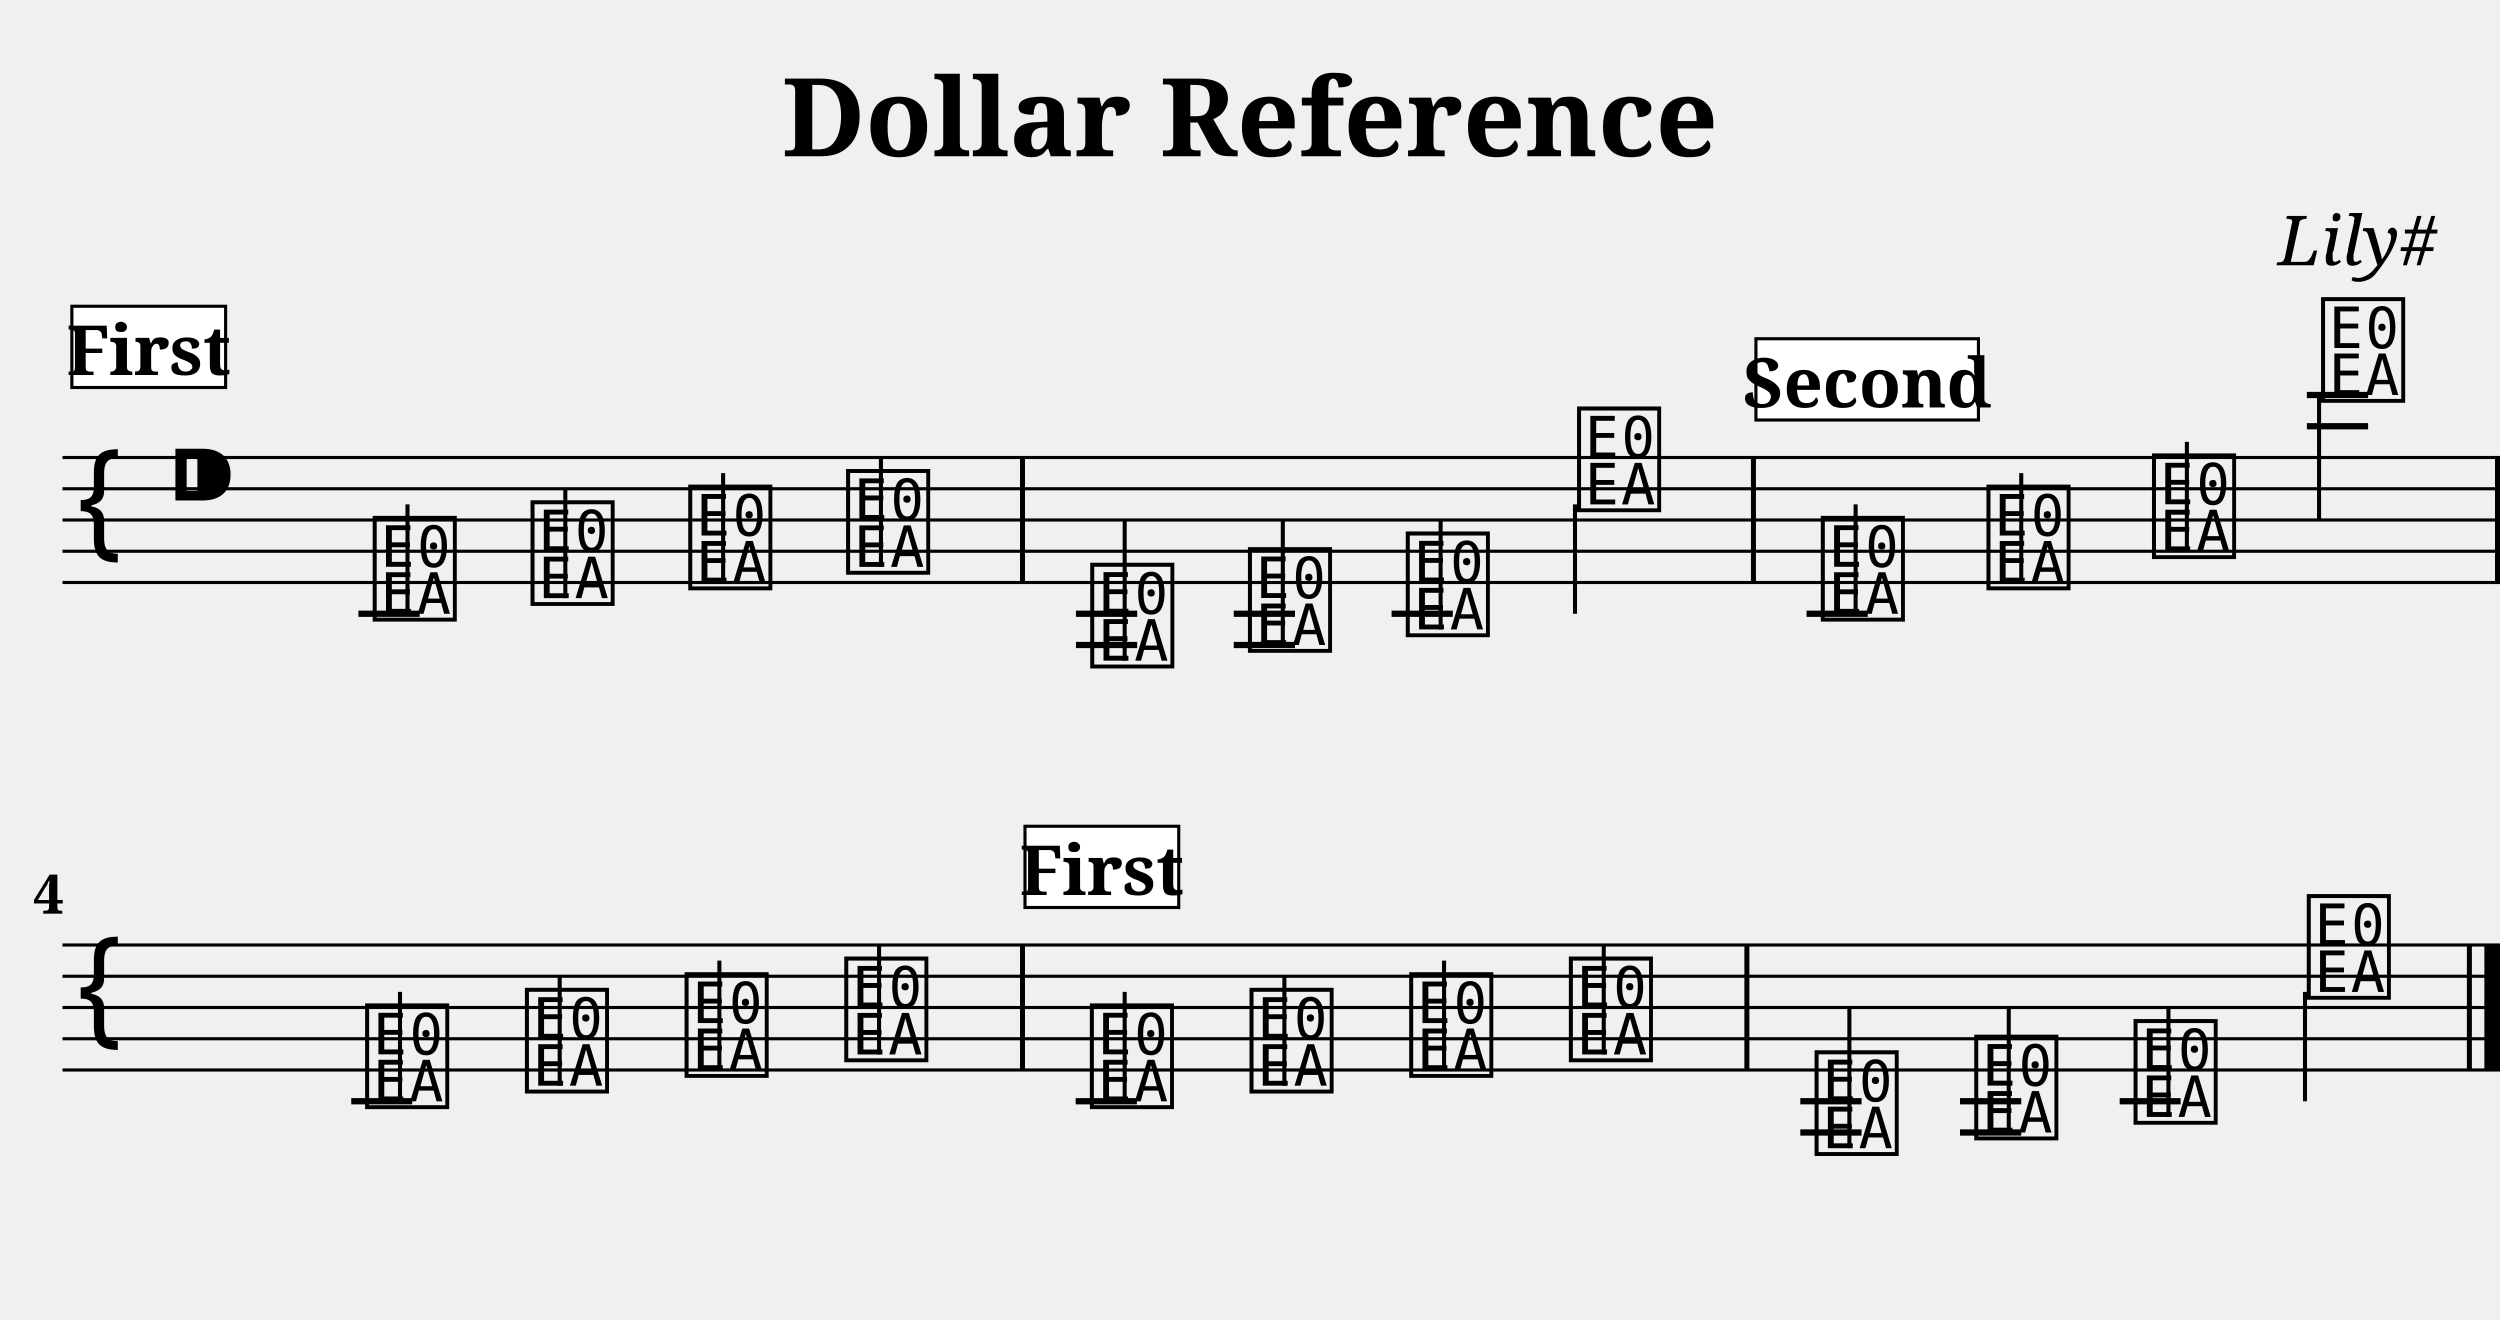
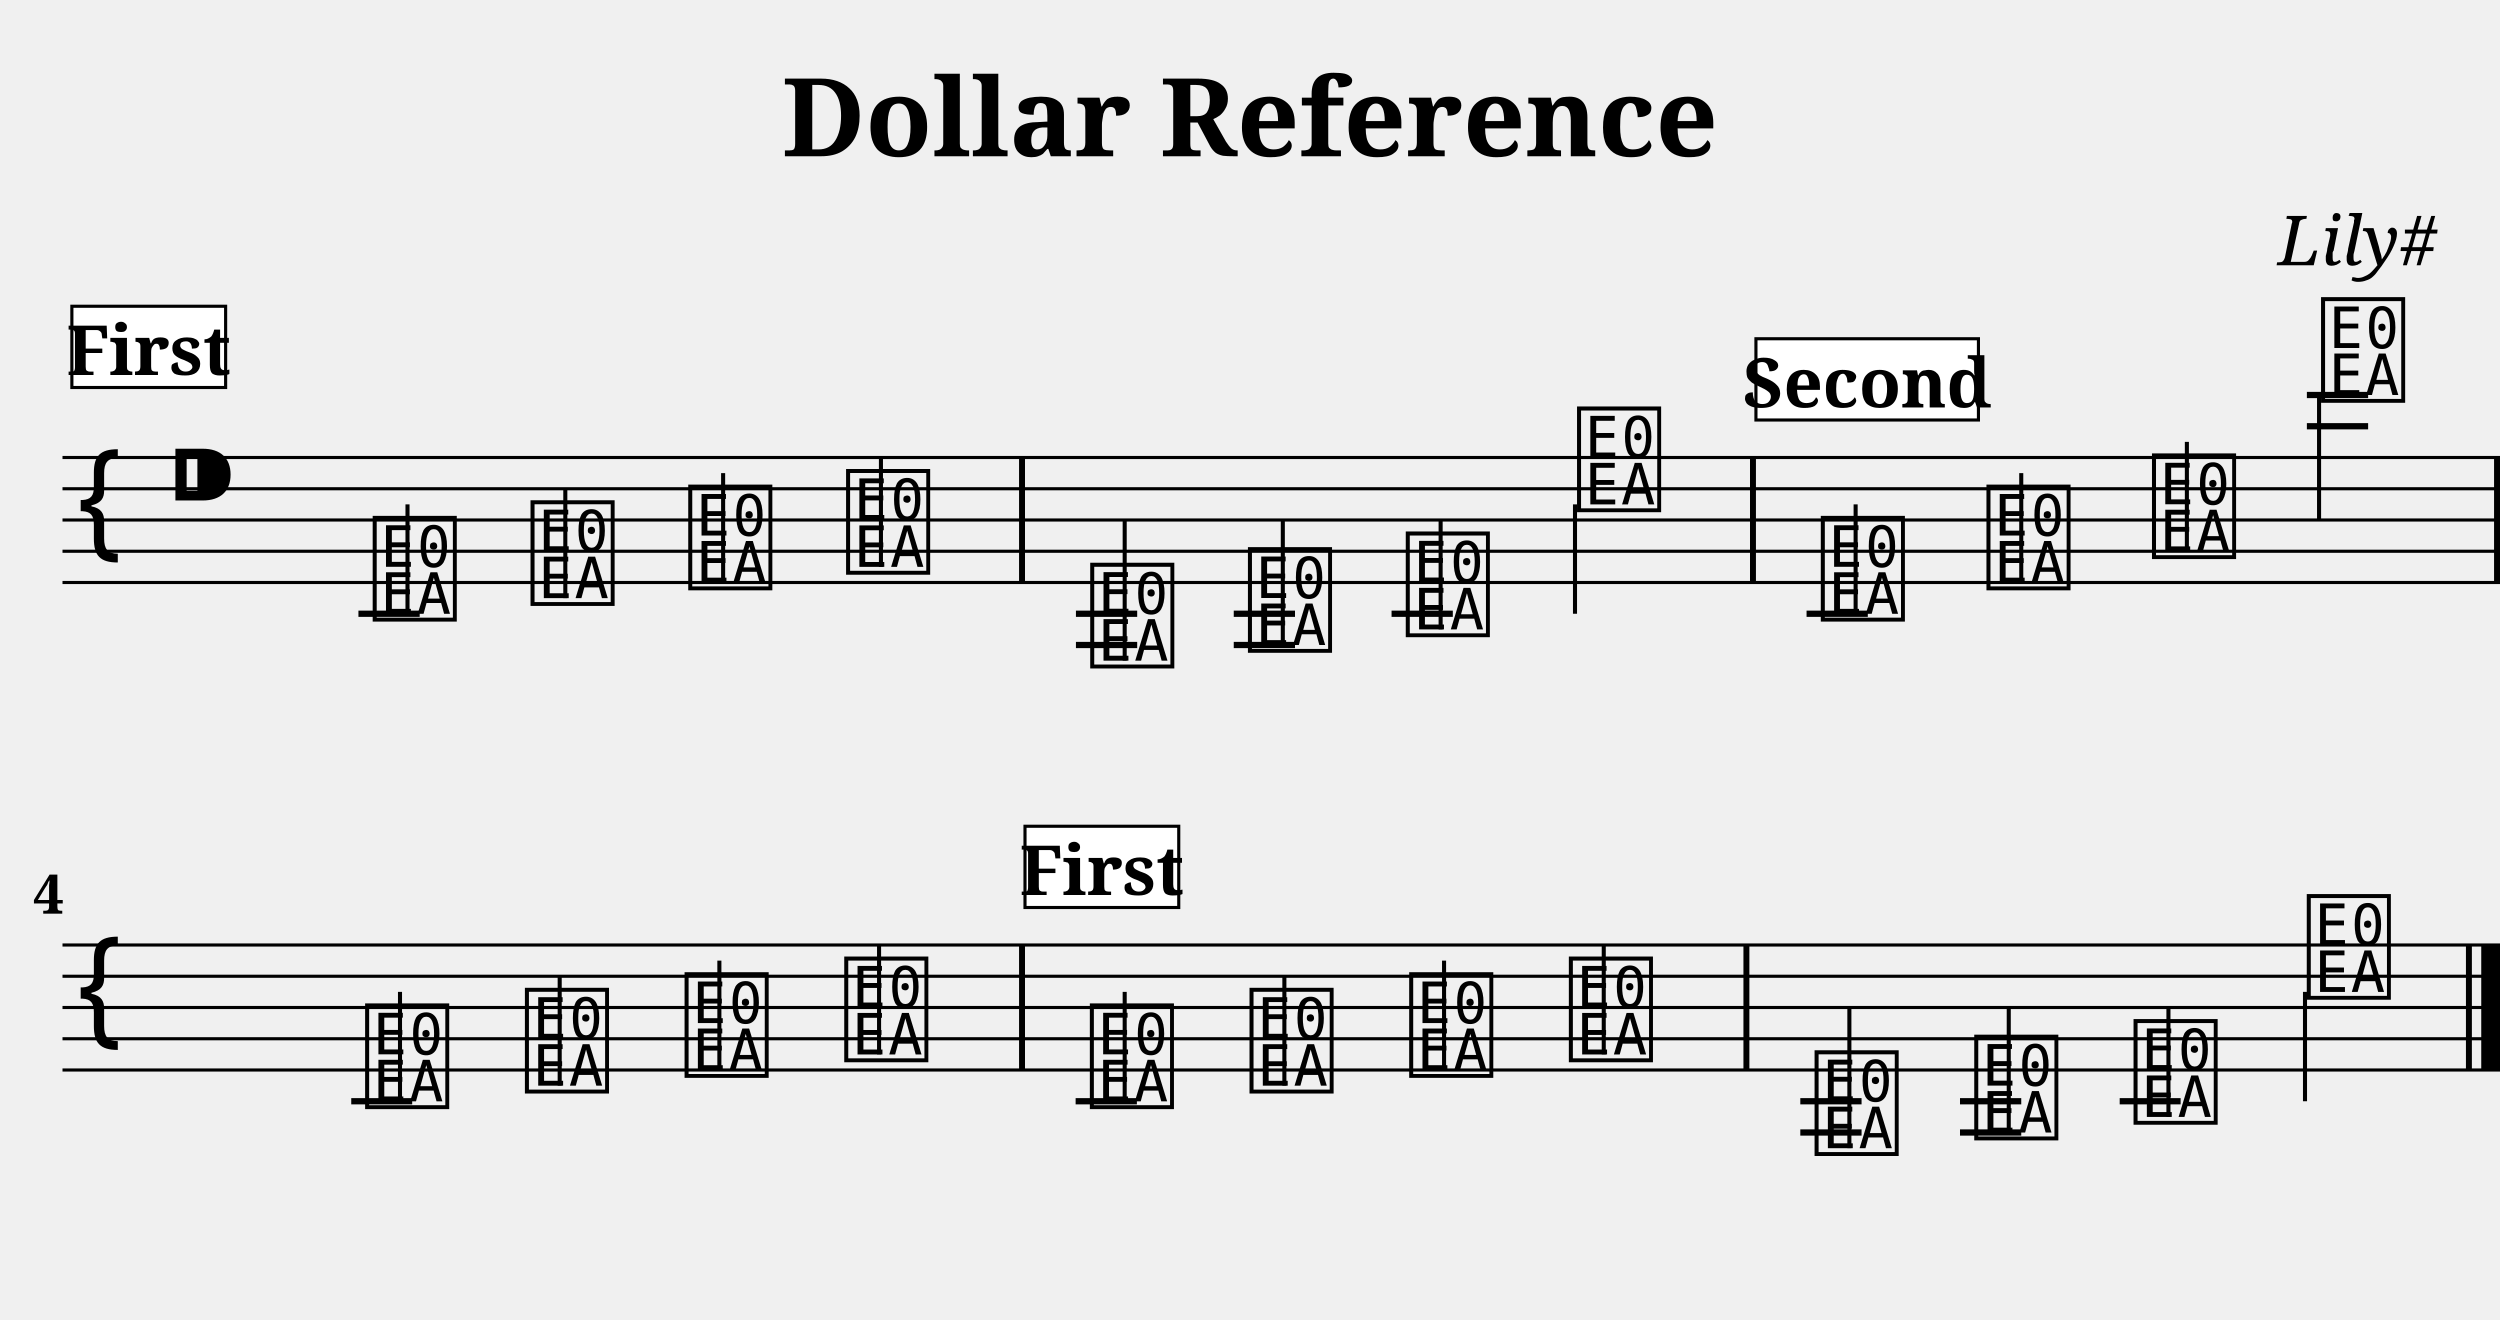
<svg xmlns="http://www.w3.org/2000/svg" width="800.0" height="422.4" viewBox="0 0 80.00 42.24">
  <style>
  @font-face { font-family: 'Emmentaler'; src: local('Emmentaler'); }
  .music { font-family: 'Emmentaler', serif; }
</style>
  <text x="40.00" y="5.00" font-size="3.49" font-family="serif" font-weight="bold" text-anchor="middle">Dollar Reference</text>
  <text x="78.00" y="8.49" font-size="2.20" font-family="serif" font-style="italic" text-anchor="end">Lily#</text>
  <g transform="translate(2.00,0.00) scale(1,1)">
    <line x1="0.00" y1="14.64" x2="78.00" y2="14.64" stroke="#000000" stroke-width="0.100" />
    <line x1="0.00" y1="15.64" x2="78.00" y2="15.64" stroke="#000000" stroke-width="0.100" />
    <line x1="0.00" y1="16.64" x2="78.00" y2="16.64" stroke="#000000" stroke-width="0.100" />
    <line x1="0.00" y1="17.64" x2="78.00" y2="17.64" stroke="#000000" stroke-width="0.100" />
    <line x1="0.00" y1="18.64" x2="78.00" y2="18.64" stroke="#000000" stroke-width="0.100" />
    <text class="music" x="0.30" y="17.64" font-size="4.00"></text>
    <text class="music" x="3.30" y="16.64" font-size="4.00"></text>
    <line x1="9.47" y1="19.64" x2="11.43" y2="19.64" stroke="#000000" stroke-width="0.200" />
    <line x1="32.43" y1="19.64" x2="34.39" y2="19.64" stroke="#000000" stroke-width="0.200" />
    <line x1="32.43" y1="20.64" x2="34.39" y2="20.64" stroke="#000000" stroke-width="0.200" />
    <line x1="37.48" y1="19.64" x2="39.44" y2="19.64" stroke="#000000" stroke-width="0.200" />
    <line x1="37.48" y1="20.64" x2="39.44" y2="20.64" stroke="#000000" stroke-width="0.200" />
    <line x1="42.53" y1="19.64" x2="44.49" y2="19.64" stroke="#000000" stroke-width="0.200" />
    <line x1="55.81" y1="19.64" x2="57.77" y2="19.64" stroke="#000000" stroke-width="0.200" />
    <line x1="71.82" y1="13.64" x2="73.78" y2="13.64" stroke="#000000" stroke-width="0.200" />
    <line x1="71.82" y1="12.64" x2="73.78" y2="12.64" stroke="#000000" stroke-width="0.200" />
    <text class="music" x="9.80" y="19.64" font-size="4.00" data-pos="206"></text>
    <line x1="11.04" y1="19.64" x2="11.04" y2="16.14" stroke="#000000" stroke-width="0.130" />
    <text class="music" x="14.85" y="19.14" font-size="4.00" data-pos="209"></text>
    <line x1="16.09" y1="19.14" x2="16.09" y2="15.64" stroke="#000000" stroke-width="0.130" />
    <text class="music" x="19.90" y="18.64" font-size="4.00" data-pos="211"></text>
    <line x1="21.14" y1="18.64" x2="21.14" y2="15.14" stroke="#000000" stroke-width="0.130" />
    <text class="music" x="24.95" y="18.14" font-size="4.00" data-pos="213"></text>
    <line x1="26.19" y1="18.14" x2="26.19" y2="14.64" stroke="#000000" stroke-width="0.130" />
    <text class="music" x="32.76" y="21.14" font-size="4.00" data-pos="235"></text>
    <line x1="33.99" y1="21.14" x2="33.99" y2="16.64" stroke="#000000" stroke-width="0.130" />
    <text class="music" x="37.81" y="20.64" font-size="4.00" data-pos="238"></text>
    <line x1="39.05" y1="20.64" x2="39.05" y2="16.64" stroke="#000000" stroke-width="0.130" />
    <text class="music" x="42.86" y="20.14" font-size="4.00" data-pos="240"></text>
    <line x1="44.10" y1="20.14" x2="44.10" y2="16.64" stroke="#000000" stroke-width="0.130" />
    <text class="music" x="48.34" y="16.14" font-size="4.00" data-pos="242"></text>
    <line x1="48.40" y1="16.14" x2="48.40" y2="19.64" stroke="#000000" stroke-width="0.130" />
    <text class="music" x="56.14" y="19.64" font-size="4.00" data-pos="265"></text>
    <line x1="57.38" y1="19.64" x2="57.38" y2="16.14" stroke="#000000" stroke-width="0.130" />
    <text class="music" x="61.44" y="18.64" font-size="4.00" data-pos="268"></text>
    <line x1="62.68" y1="18.64" x2="62.68" y2="15.14" stroke="#000000" stroke-width="0.130" />
    <text class="music" x="66.74" y="17.64" font-size="4.00" data-pos="270"></text>
    <line x1="67.98" y1="17.64" x2="67.98" y2="14.14" stroke="#000000" stroke-width="0.130" />
    <text class="music" x="72.15" y="12.64" font-size="4.00" data-pos="272"></text>
    <line x1="72.21" y1="12.64" x2="72.21" y2="16.64" stroke="#000000" stroke-width="0.130" />
-     <rect x="30.64" y="14.64" width="0.16" height="4.00" fill="#000000" />
-     <rect x="54.03" y="14.64" width="0.16" height="4.00" fill="#000000" />
-     <rect x="77.84" y="14.64" width="0.16" height="4.00" fill="#000000" />
+     <rect x="30.61" y="14.64" width="0.19" height="4.00" fill="#000000" />
+     <rect x="54.00" y="14.64" width="0.19" height="4.00" fill="#000000" />
+     <rect x="77.81" y="14.64" width="0.19" height="4.00" fill="#000000" />
    <line x1="0.00" y1="30.24" x2="78.00" y2="30.24" stroke="#000000" stroke-width="0.100" />
    <line x1="0.00" y1="31.24" x2="78.00" y2="31.24" stroke="#000000" stroke-width="0.100" />
    <line x1="0.00" y1="32.24" x2="78.00" y2="32.24" stroke="#000000" stroke-width="0.100" />
    <line x1="0.00" y1="33.24" x2="78.00" y2="33.24" stroke="#000000" stroke-width="0.100" />
    <line x1="0.00" y1="34.24" x2="78.00" y2="34.24" stroke="#000000" stroke-width="0.100" />
    <text class="music" x="0.30" y="33.24" font-size="4.00"></text>
    <line x1="9.24" y1="35.24" x2="11.19" y2="35.24" stroke="#000000" stroke-width="0.200" />
    <line x1="32.42" y1="35.24" x2="34.38" y2="35.24" stroke="#000000" stroke-width="0.200" />
    <line x1="55.61" y1="35.24" x2="57.57" y2="35.24" stroke="#000000" stroke-width="0.200" />
    <line x1="55.61" y1="36.24" x2="57.57" y2="36.24" stroke="#000000" stroke-width="0.200" />
    <line x1="60.72" y1="35.24" x2="62.68" y2="35.24" stroke="#000000" stroke-width="0.200" />
    <line x1="60.72" y1="36.24" x2="62.68" y2="36.24" stroke="#000000" stroke-width="0.200" />
    <line x1="65.83" y1="35.24" x2="67.78" y2="35.24" stroke="#000000" stroke-width="0.200" />
    <text class="music" x="9.56" y="35.24" font-size="4.00" data-pos="206"></text>
    <line x1="10.80" y1="35.24" x2="10.80" y2="31.74" stroke="#000000" stroke-width="0.130" />
    <text class="music" x="14.67" y="34.74" font-size="4.00" data-pos="209"></text>
    <line x1="15.91" y1="34.74" x2="15.91" y2="31.24" stroke="#000000" stroke-width="0.130" />
    <text class="music" x="19.78" y="34.24" font-size="4.00" data-pos="211"></text>
    <line x1="21.02" y1="34.24" x2="21.02" y2="30.74" stroke="#000000" stroke-width="0.130" />
    <text class="music" x="24.89" y="33.74" font-size="4.00" data-pos="213"></text>
    <line x1="26.13" y1="33.74" x2="26.13" y2="30.24" stroke="#000000" stroke-width="0.130" />
    <text class="music" x="32.75" y="35.24" font-size="4.00" data-pos="206"></text>
    <line x1="33.99" y1="35.24" x2="33.99" y2="31.74" stroke="#000000" stroke-width="0.130" />
    <text class="music" x="37.86" y="34.74" font-size="4.00" data-pos="209"></text>
    <line x1="39.10" y1="34.74" x2="39.10" y2="31.24" stroke="#000000" stroke-width="0.130" />
    <text class="music" x="42.97" y="34.24" font-size="4.00" data-pos="211"></text>
    <line x1="44.21" y1="34.24" x2="44.21" y2="30.74" stroke="#000000" stroke-width="0.130" />
    <text class="music" x="48.08" y="33.74" font-size="4.00" data-pos="213"></text>
    <line x1="49.32" y1="33.74" x2="49.32" y2="30.24" stroke="#000000" stroke-width="0.130" />
    <text class="music" x="55.94" y="36.74" font-size="4.00" data-pos="235"></text>
    <line x1="57.18" y1="36.74" x2="57.18" y2="32.24" stroke="#000000" stroke-width="0.130" />
    <text class="music" x="61.05" y="36.24" font-size="4.00" data-pos="238"></text>
    <line x1="62.28" y1="36.24" x2="62.28" y2="32.24" stroke="#000000" stroke-width="0.130" />
    <text class="music" x="66.15" y="35.74" font-size="4.00" data-pos="240"></text>
    <line x1="67.39" y1="35.74" x2="67.39" y2="32.24" stroke="#000000" stroke-width="0.130" />
    <text class="music" x="71.69" y="31.74" font-size="4.00" data-pos="242"></text>
    <line x1="71.76" y1="31.74" x2="71.76" y2="35.24" stroke="#000000" stroke-width="0.130" />
-     <rect x="30.64" y="30.24" width="0.16" height="4.00" fill="#000000" />
-     <rect x="53.82" y="30.24" width="0.16" height="4.00" fill="#000000" />
-     <rect x="76.94" y="30.24" width="0.16" height="4.00" fill="#000000" />
-     <rect x="77.50" y="30.24" width="0.50" height="4.00" fill="#000000" />
+     <rect x="30.61" y="30.24" width="0.19" height="4.00" fill="#000000" />
+     <rect x="53.79" y="30.24" width="0.19" height="4.00" fill="#000000" />
+     <rect x="76.91" y="30.24" width="0.19" height="4.00" fill="#000000" />
+     <rect x="77.40" y="30.24" width="0.60" height="4.00" fill="#000000" />
    <text x="0.05" y="29.24" font-size="1.75" font-family="serif" font-weight="bold" text-anchor="end" fill="#000000">4</text>
    <rect x="0.30" y="9.80" width="4.92" height="2.60" fill="#FFFFFF" stroke="#000000" stroke-width="0.100" data-pos="0" />
    <text x="2.76" y="12.00" font-size="2.20" font-family="serif" font-weight="bold" text-anchor="middle" fill="#000000" data-pos="0">First</text>
    <rect x="54.19" y="10.84" width="7.12" height="2.60" fill="#FFFFFF" stroke="#000000" stroke-width="0.100" data-pos="243" />
    <text x="57.75" y="13.04" font-size="2.20" font-family="serif" font-weight="bold" text-anchor="middle" fill="#000000" data-pos="243">Second</text>
    <rect x="30.80" y="26.44" width="4.92" height="2.60" fill="#FFFFFF" stroke="#000000" stroke-width="0.100" data-pos="214" />
    <text x="33.26" y="28.64" font-size="2.20" font-family="serif" font-weight="bold" text-anchor="middle" fill="#000000" data-pos="214">First</text>
  </g>
</svg>
